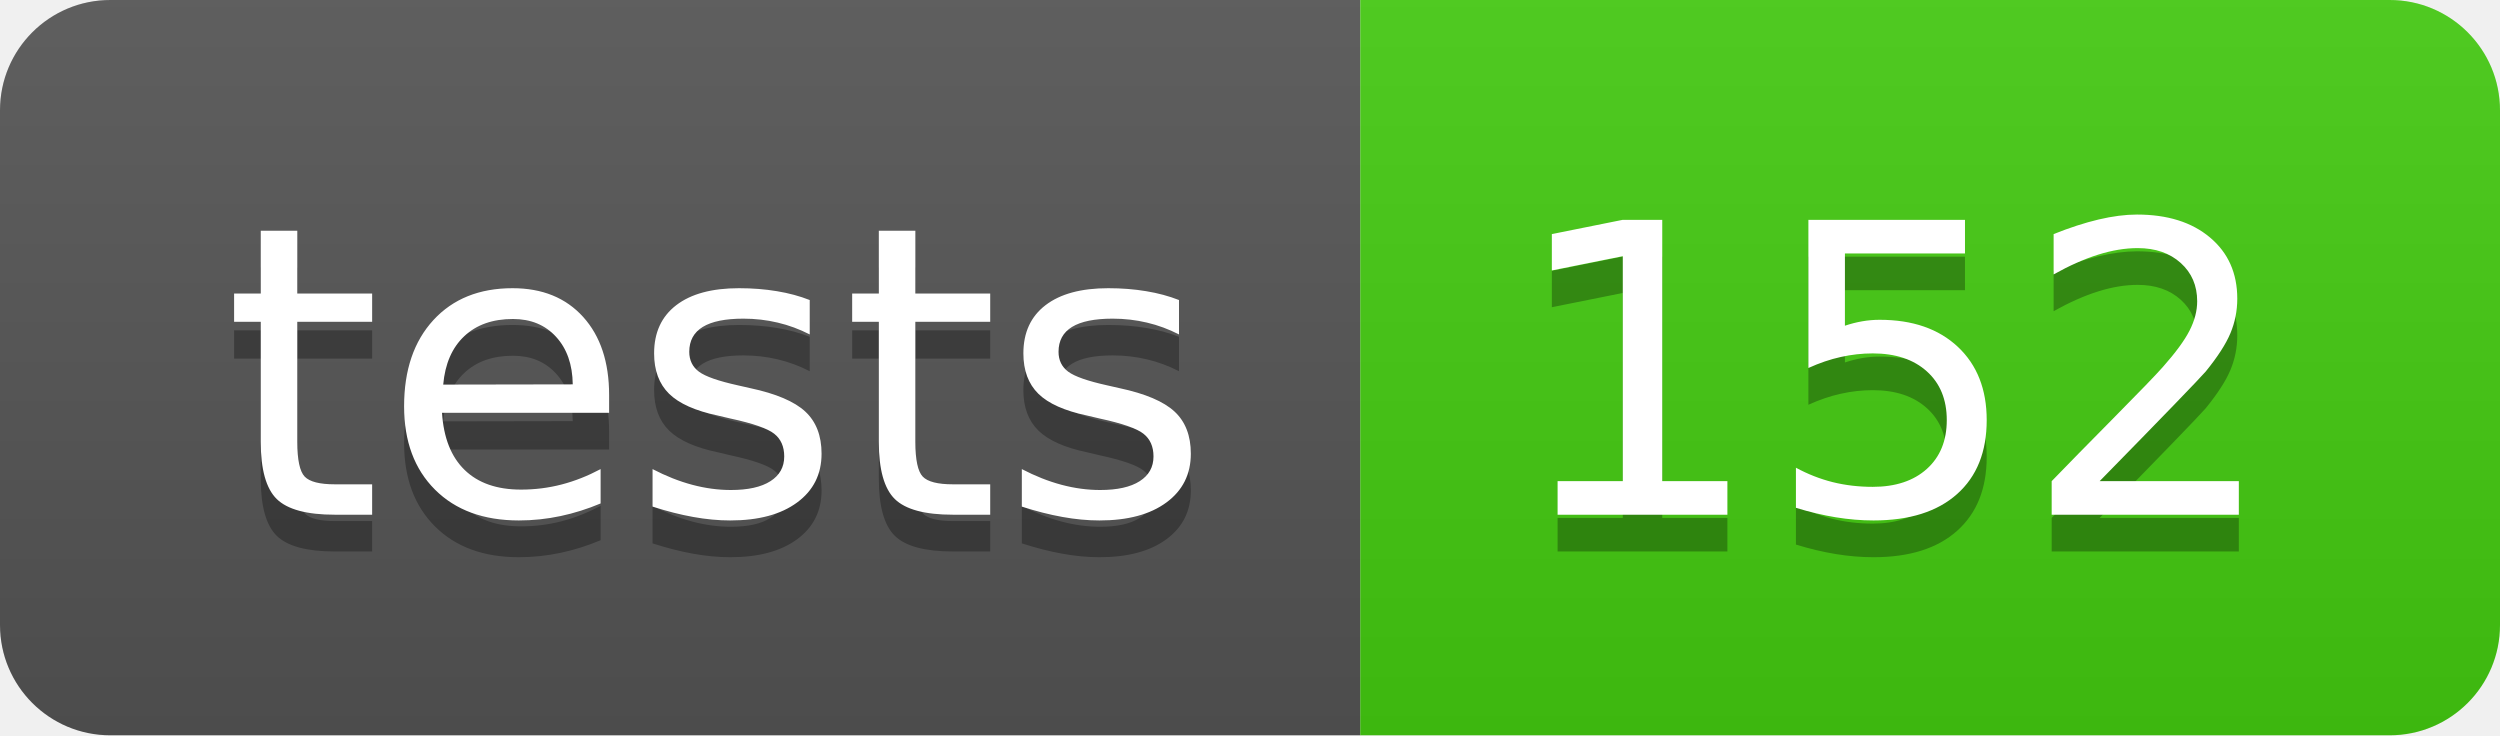
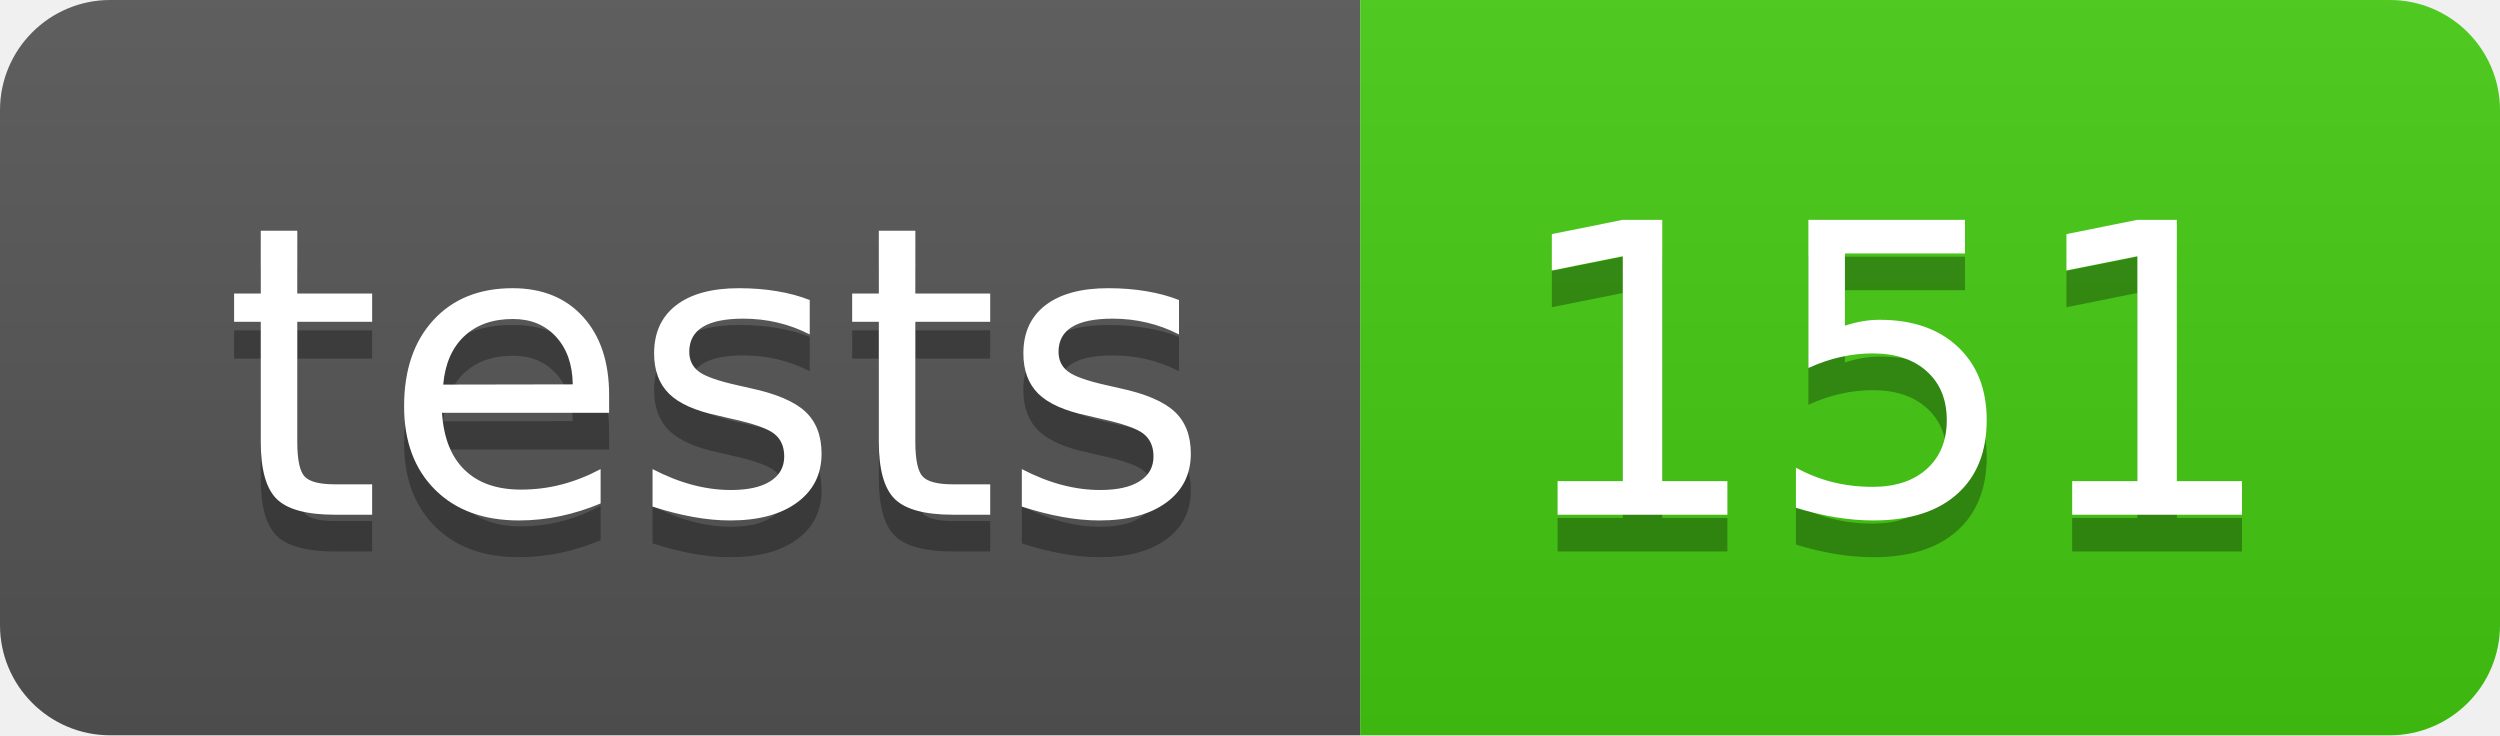
- <svg xmlns="http://www.w3.org/2000/svg" width="68" height="20" role="img" aria-label="tests: 152">
+ <svg xmlns="http://www.w3.org/2000/svg" width="68" height="20" role="img" aria-label="tests: 151">
  <linearGradient id="s" x2="0" y2="100%">
    <stop offset="0" stop-color="#bbb" stop-opacity=".1" />
    <stop offset="1" stop-opacity=".1" />
  </linearGradient>
  <clipPath id="r">
    <rect width="68" height="20" rx="3" fill="#fff" />
  </clipPath>
  <g clip-path="url(#r)">
    <rect width="37" height="20" fill="#555" />
    <rect x="37" width="31" height="20" fill="#4c1" />
    <rect width="68" height="20" fill="url(#s)" />
  </g>
  <g fill="#fff" text-anchor="middle" font-family="Verdana,Geneva,DejaVu Sans,sans-serif" text-rendering="geometricPrecision" font-size="110">
    <text aria-hidden="true" x="195" y="150" fill="#010101" fill-opacity=".3" transform="scale(.1)" textLength="270">tests</text>
    <text x="195" y="140" transform="scale(.1)" fill="#fff" textLength="270">tests</text>
-     <text aria-hidden="true" x="515" y="150" fill="#010101" fill-opacity=".3" transform="scale(.1)" textLength="210">152</text>
-     <text x="515" y="140" transform="scale(.1)" fill="#fff" textLength="210">152</text>
+     <text aria-hidden="true" x="515" y="150" fill="#010101" fill-opacity=".3" transform="scale(.1)" textLength="210">151</text>
+     <text x="515" y="140" transform="scale(.1)" fill="#fff" textLength="210">151</text>
  </g>
</svg>
